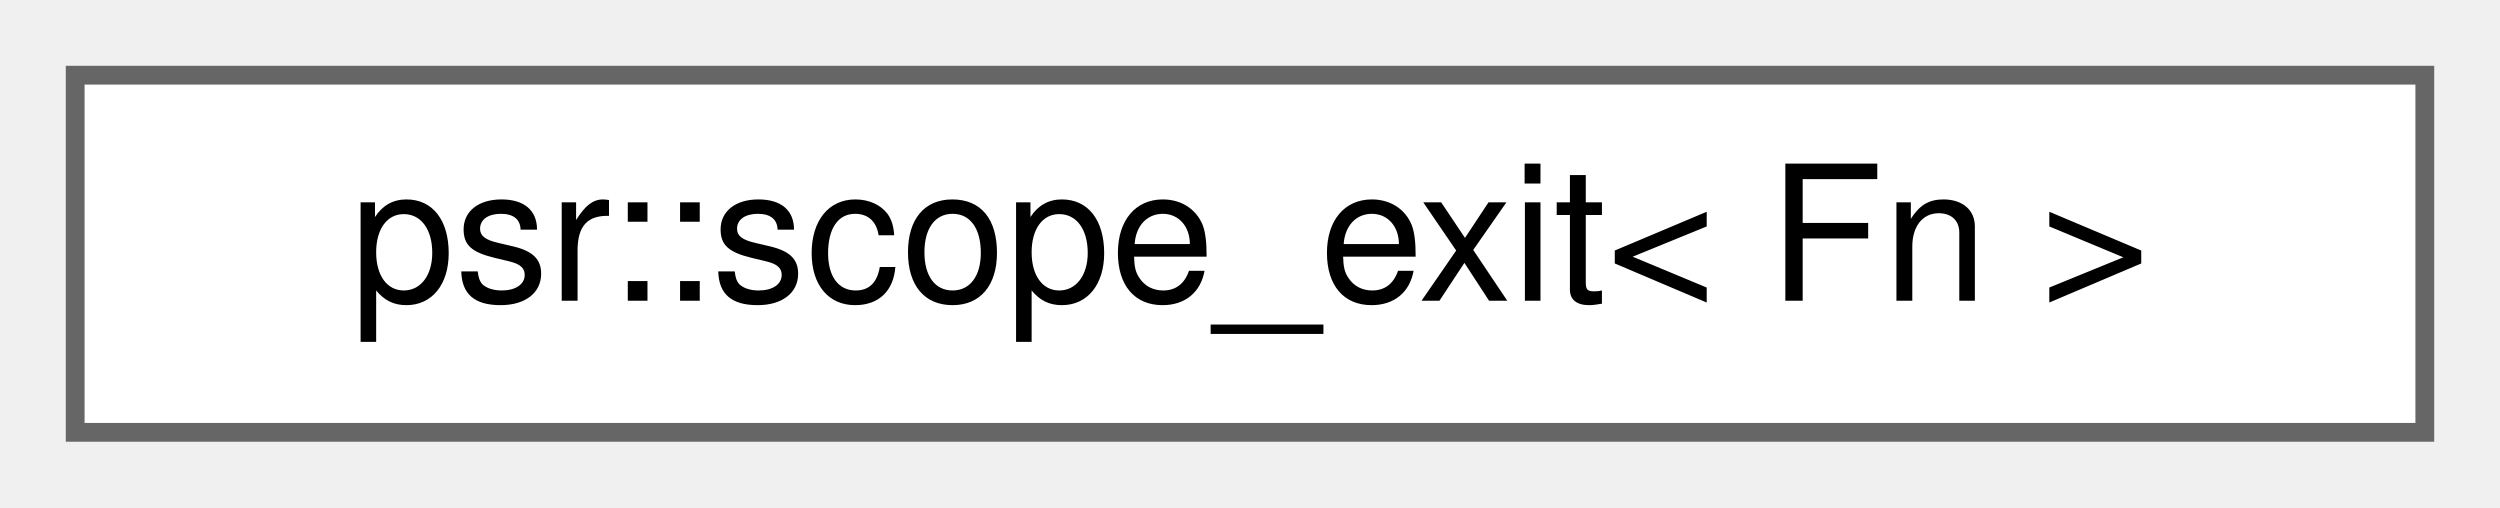
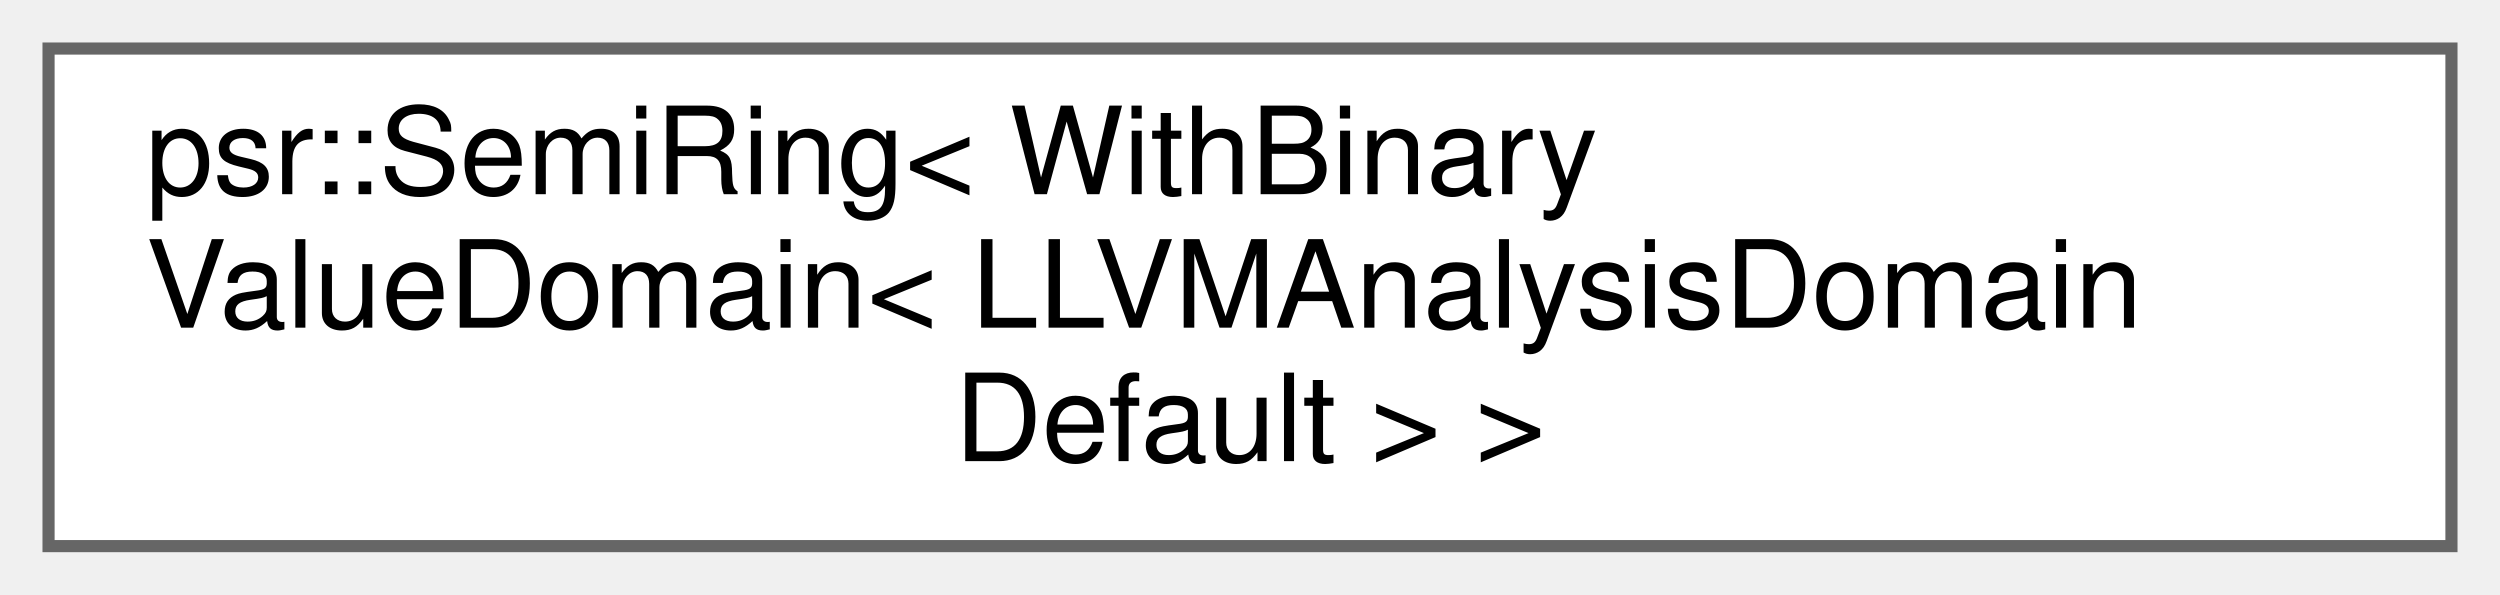
- <svg xmlns="http://www.w3.org/2000/svg" xmlns:xlink="http://www.w3.org/1999/xlink" width="133pt" height="27pt" viewBox="0.00 0.00 133.00 27.00">
-   <g id="graph0" class="graph" transform="scale(1 1) rotate(0) translate(4 23)">
+ <svg xmlns="http://www.w3.org/2000/svg" xmlns:xlink="http://www.w3.org/1999/xlink" width="206pt" height="49pt" viewBox="0.00 0.00 206.00 49.00">
+   <g id="graph0" class="graph" transform="scale(1 1) rotate(0) translate(4 45)">
    <g id="Node000000" class="node">
      <g id="a_Node000000">
-         <a xlink:href="classpsr_1_1scope__exit.html" target="_top" xlink:title="See https://en.cppreference.com/w/cpp/experimental/scope_exit/scope_exit">
-           <polygon fill="white" stroke="#666666" points="125,-19 0,-19 0,0 125,0 125,-19" />
-           <text text-anchor="middle" x="62.5" y="-7" font-family="Helvetica,sans-Serif" font-size="10.00">psr::scope_exit&lt; Fn &gt;</text>
+         <a xlink:href="classpsr_1_1SemiRing.html" target="_top" xlink:title=" ">
+           <polygon fill="white" stroke="#666666" points="198,-41 0,-41 0,0 198,0 198,-41" />
+           <text text-anchor="start" x="8" y="-29" font-family="Helvetica,sans-Serif" font-size="10.00">psr::SemiRing&lt; WithBinary</text>
+           <text text-anchor="start" x="8" y="-18" font-family="Helvetica,sans-Serif" font-size="10.00">ValueDomain&lt; LLVMAnalysisDomain</text>
+           <text text-anchor="middle" x="99" y="-7" font-family="Helvetica,sans-Serif" font-size="10.00">Default &gt; &gt;</text>
        </a>
      </g>
    </g>
  </g>
</svg>
